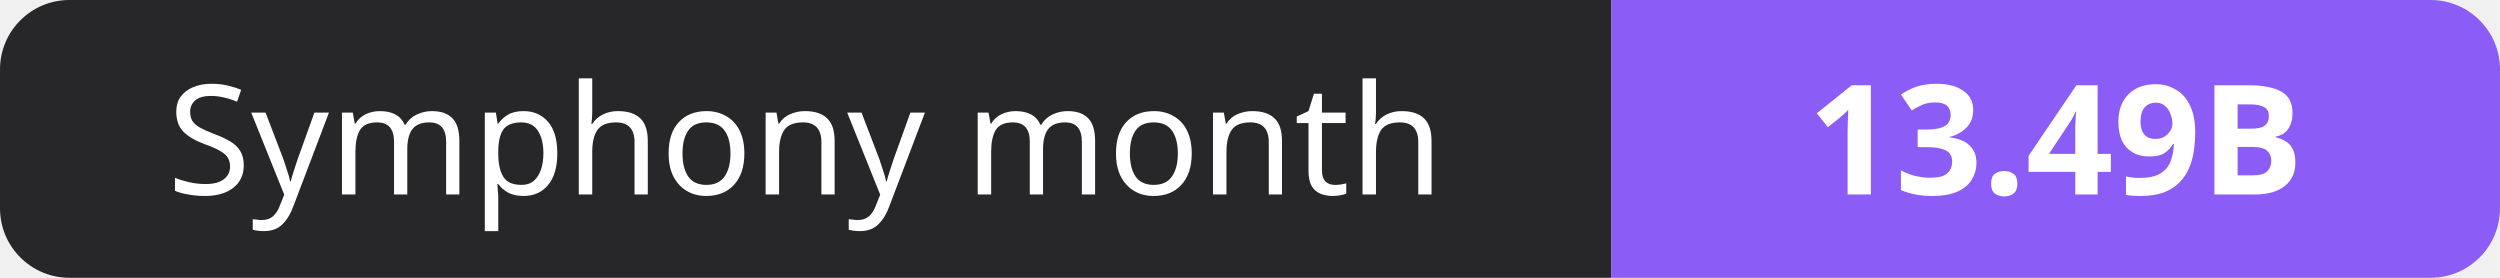
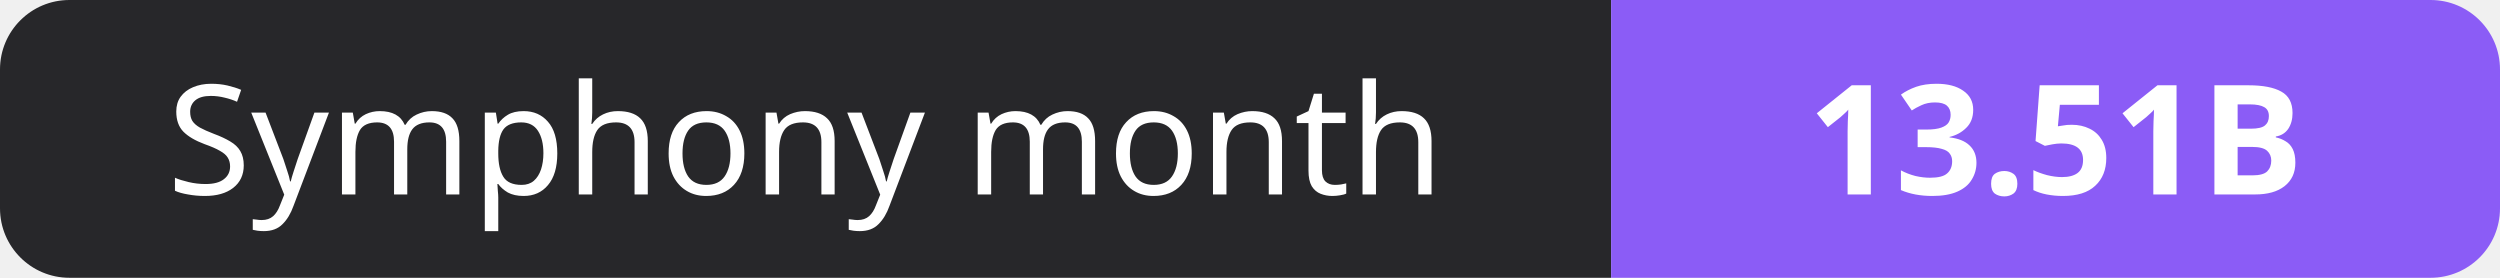
- <svg xmlns="http://www.w3.org/2000/svg" width="180" height="20" role="img" aria-label="Symphony month: 13.49B">
+ <svg xmlns="http://www.w3.org/2000/svg" width="180" height="20" role="img" aria-label="Symphony month: 13.51B">
  <clipPath id="r">
    <rect width="180" height="20" rx="5" fill="#fff" />
  </clipPath>
  <g clip-path="url(#r)">
    <rect width="116" height="20" fill="#27272a" />
    <rect x="116" width="64" height="20" fill="#8b5cf6" />
  </g>
  <g fill="#fff" text-anchor="middle" font-family="Verdana,Geneva,sans-serif" font-size="11">
    <text x="58.0" y="14">Symphony month</text>
-     <text x="148.0" y="14" font-weight="700">13.49B</text>
+     <text x="148.0" y="14" font-weight="700">13.51B</text>
  </g>
</svg>
